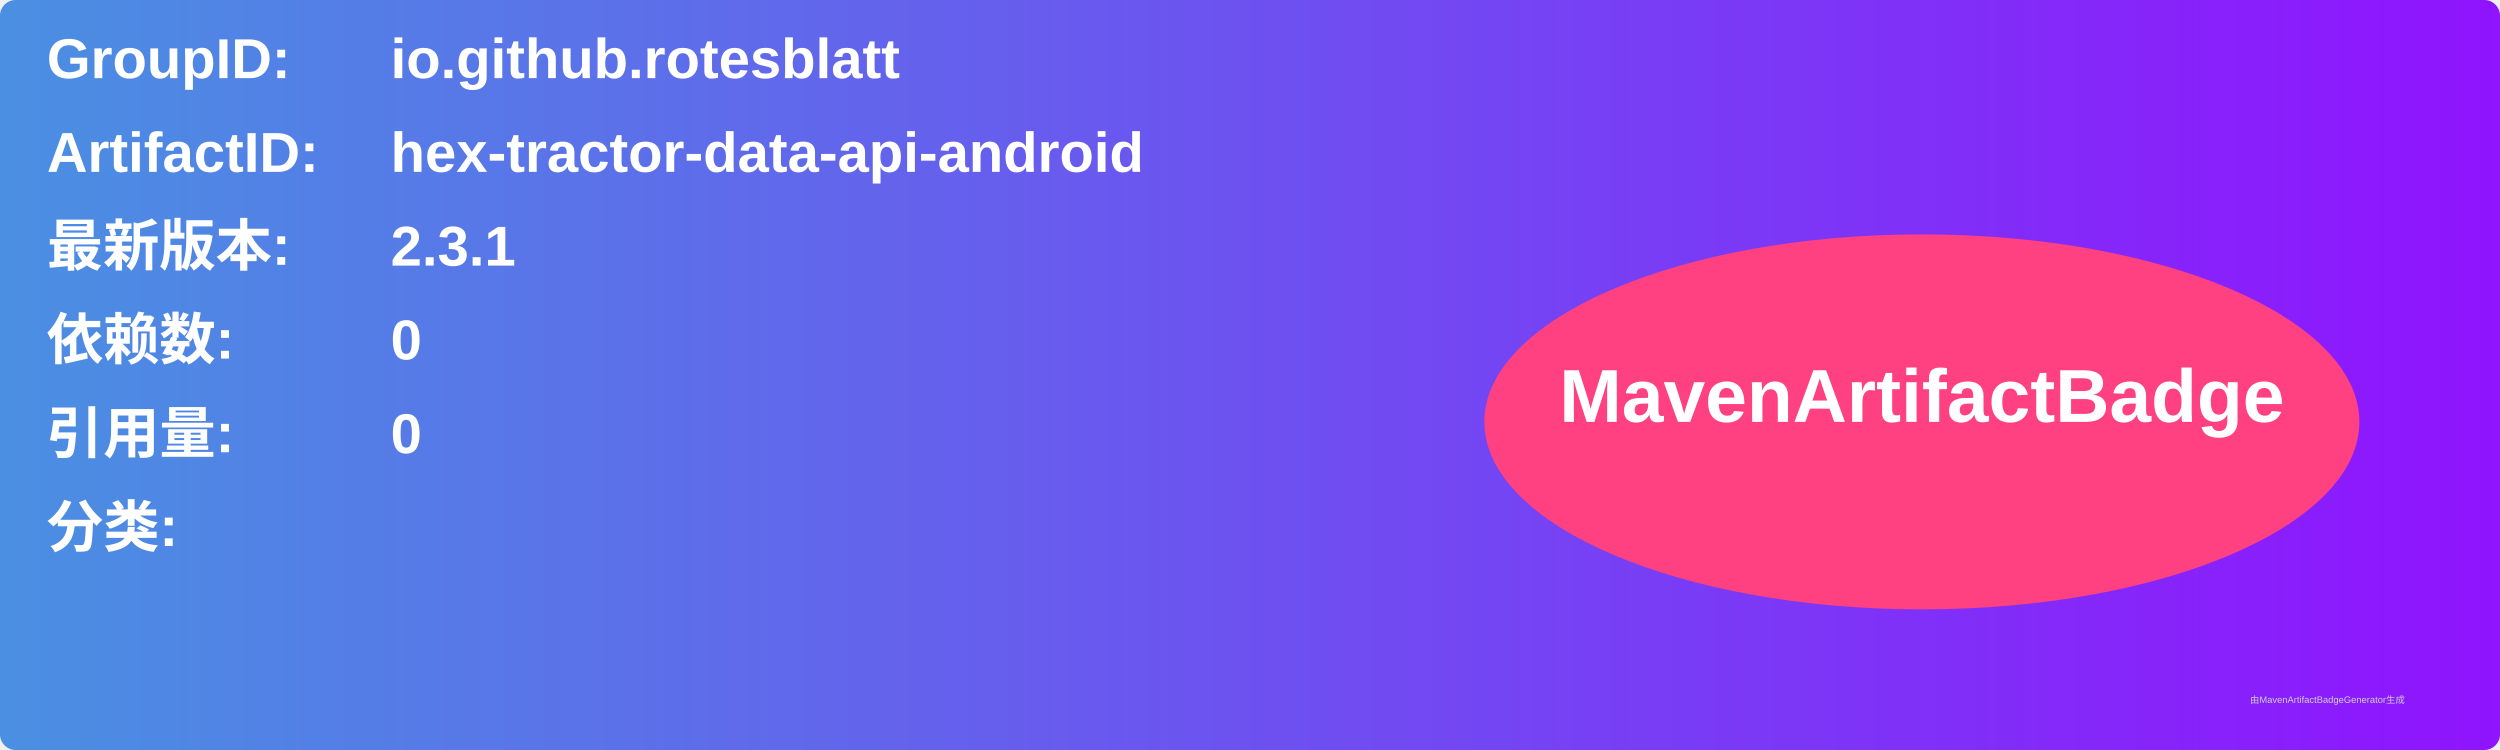
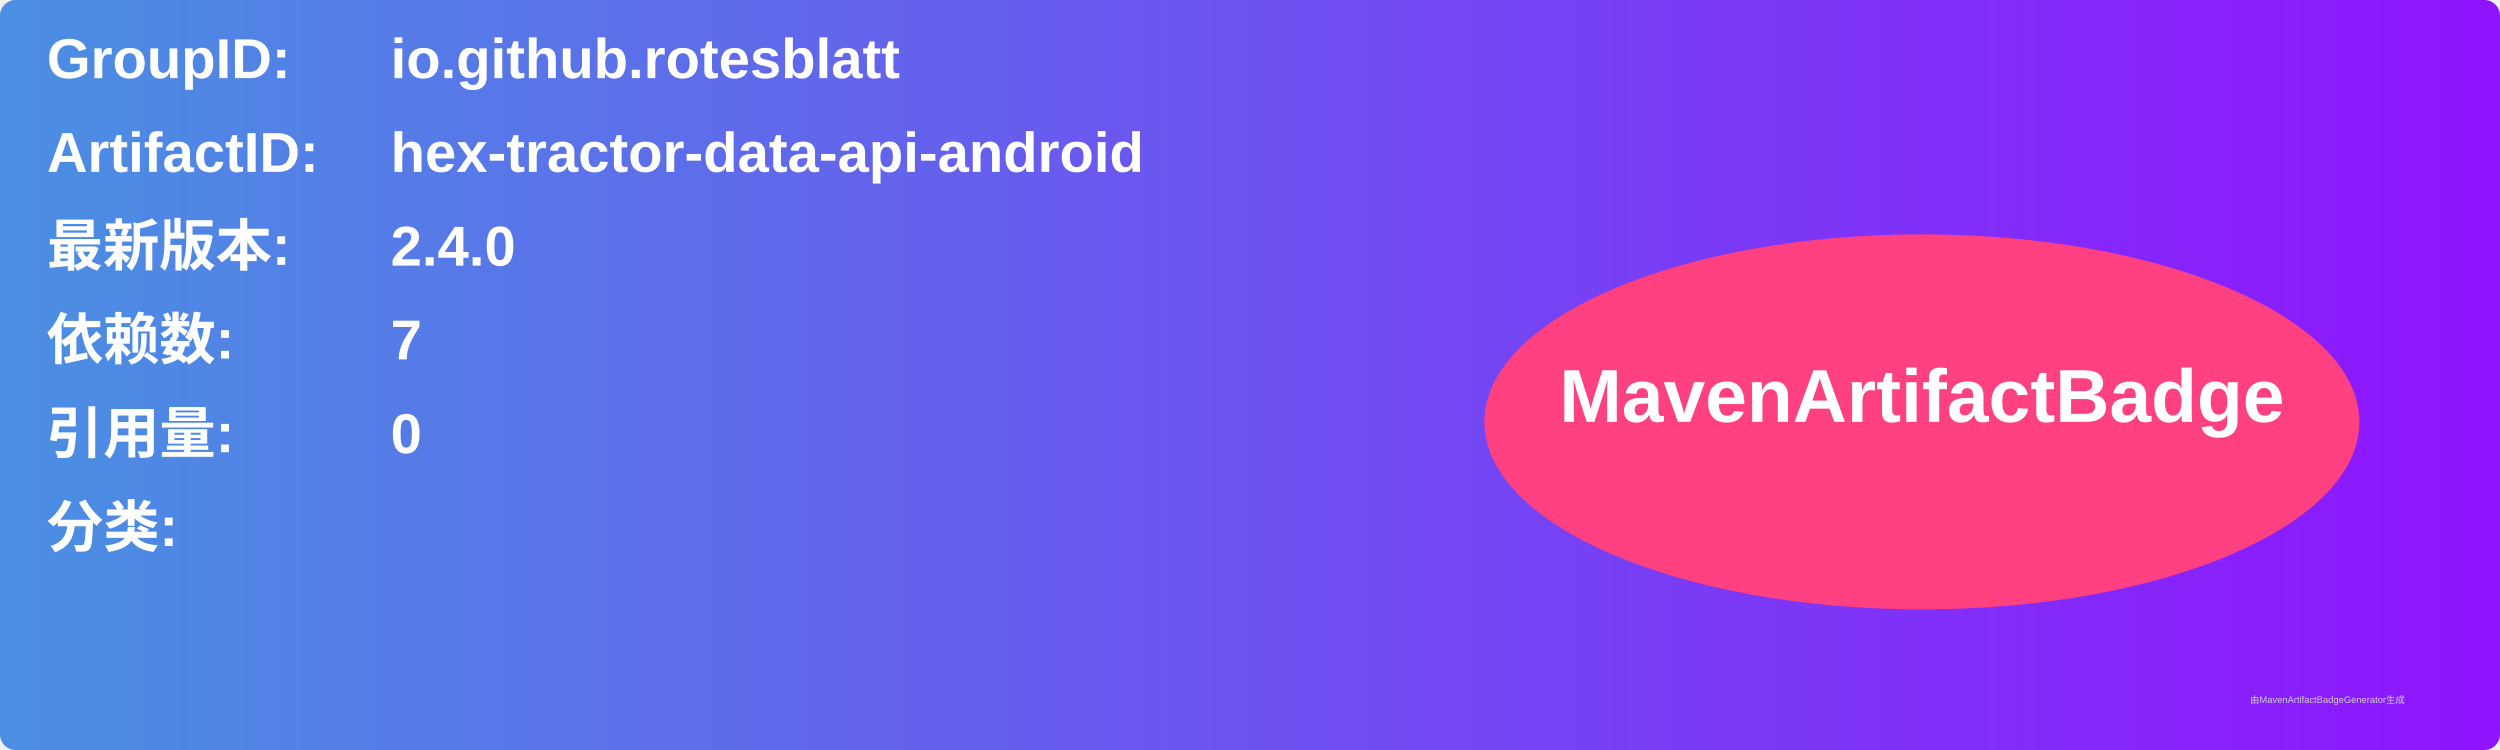
<svg xmlns="http://www.w3.org/2000/svg" width="800" height="240" viewBox="0 0 800 240">
  <linearGradient id="grad" x1="0%" y1="0%" x2="100%" y2="0%">
    <stop offset="0%" stop-color="#4a90e2" />
    <stop offset="100%" stop-color="#9013fe" />
  </linearGradient>
  <rect width="100%" height="100%" rx="5" ry="5" fill="url(#grad)" />
  <g transform="translate(15, 15)">
    <text x="0" y="10" font-family="Arial" font-size="18" fill="white" font-weight="bold" width="260">GroupID:</text>
    <text x="110" y="10" font-family="Arial" font-size="18" fill="white" font-weight="bold" width="460">io.github.rotesblatt</text>
    <text x="0" y="40" font-family="Arial" font-size="18" fill="white" font-weight="bold" width="260">ArtifactID:</text>
    <text x="110" y="40" font-family="Arial" font-size="18" fill="white" font-weight="bold" width="460">hex-tractor-data-api-android</text>
    <text x="0" y="70" font-family="Arial" font-size="18" fill="white" font-weight="bold">最新版本:</text>
    <text x="110" y="70" font-family="Arial" font-size="18" fill="white" font-weight="bold">
-       <tspan font-weight="bold">2.3.1</tspan>
+       <tspan font-weight="bold">2.4.0</tspan>
    </text>
    <text x="0" y="100" font-family="Arial" font-size="18" fill="white" font-weight="bold">依赖数: </text>
    <text x="110" y="100" font-family="Arial" font-size="18" fill="white">
-       <tspan font-weight="bold">0</tspan>
+       <tspan font-weight="bold">7</tspan>
    </text>
    <text x="0" y="130" font-family="Arial" font-size="18" fill="white" font-weight="bold">引用量: </text>
    <text x="110" y="130" font-family="Arial" font-size="18" fill="white">
      <tspan font-weight="bold">0</tspan>
    </text>
    <text x="0" y="160" font-family="Arial" font-size="18" fill="white" font-weight="bold">分类:</text>
    <text x="10" y="190" font-family="Arial" font-size="10" fill="white">
      <tspan font-weight="bold" />
    </text>
    <ellipse cx="600" cy="120" rx="140" ry="60" fill="#ff4081" />
    <text x="600" y="120" text-anchor="middle" font-family="Arial" font-size="24" fill="white" font-weight="bold">MavenArtifactBadge</text>
  </g>
  <text x="720" y="225" font-family="Arial" font-size="3" fill="#d0d0d0">由MavenArtifactBadgeGenerator生成</text>
</svg>
